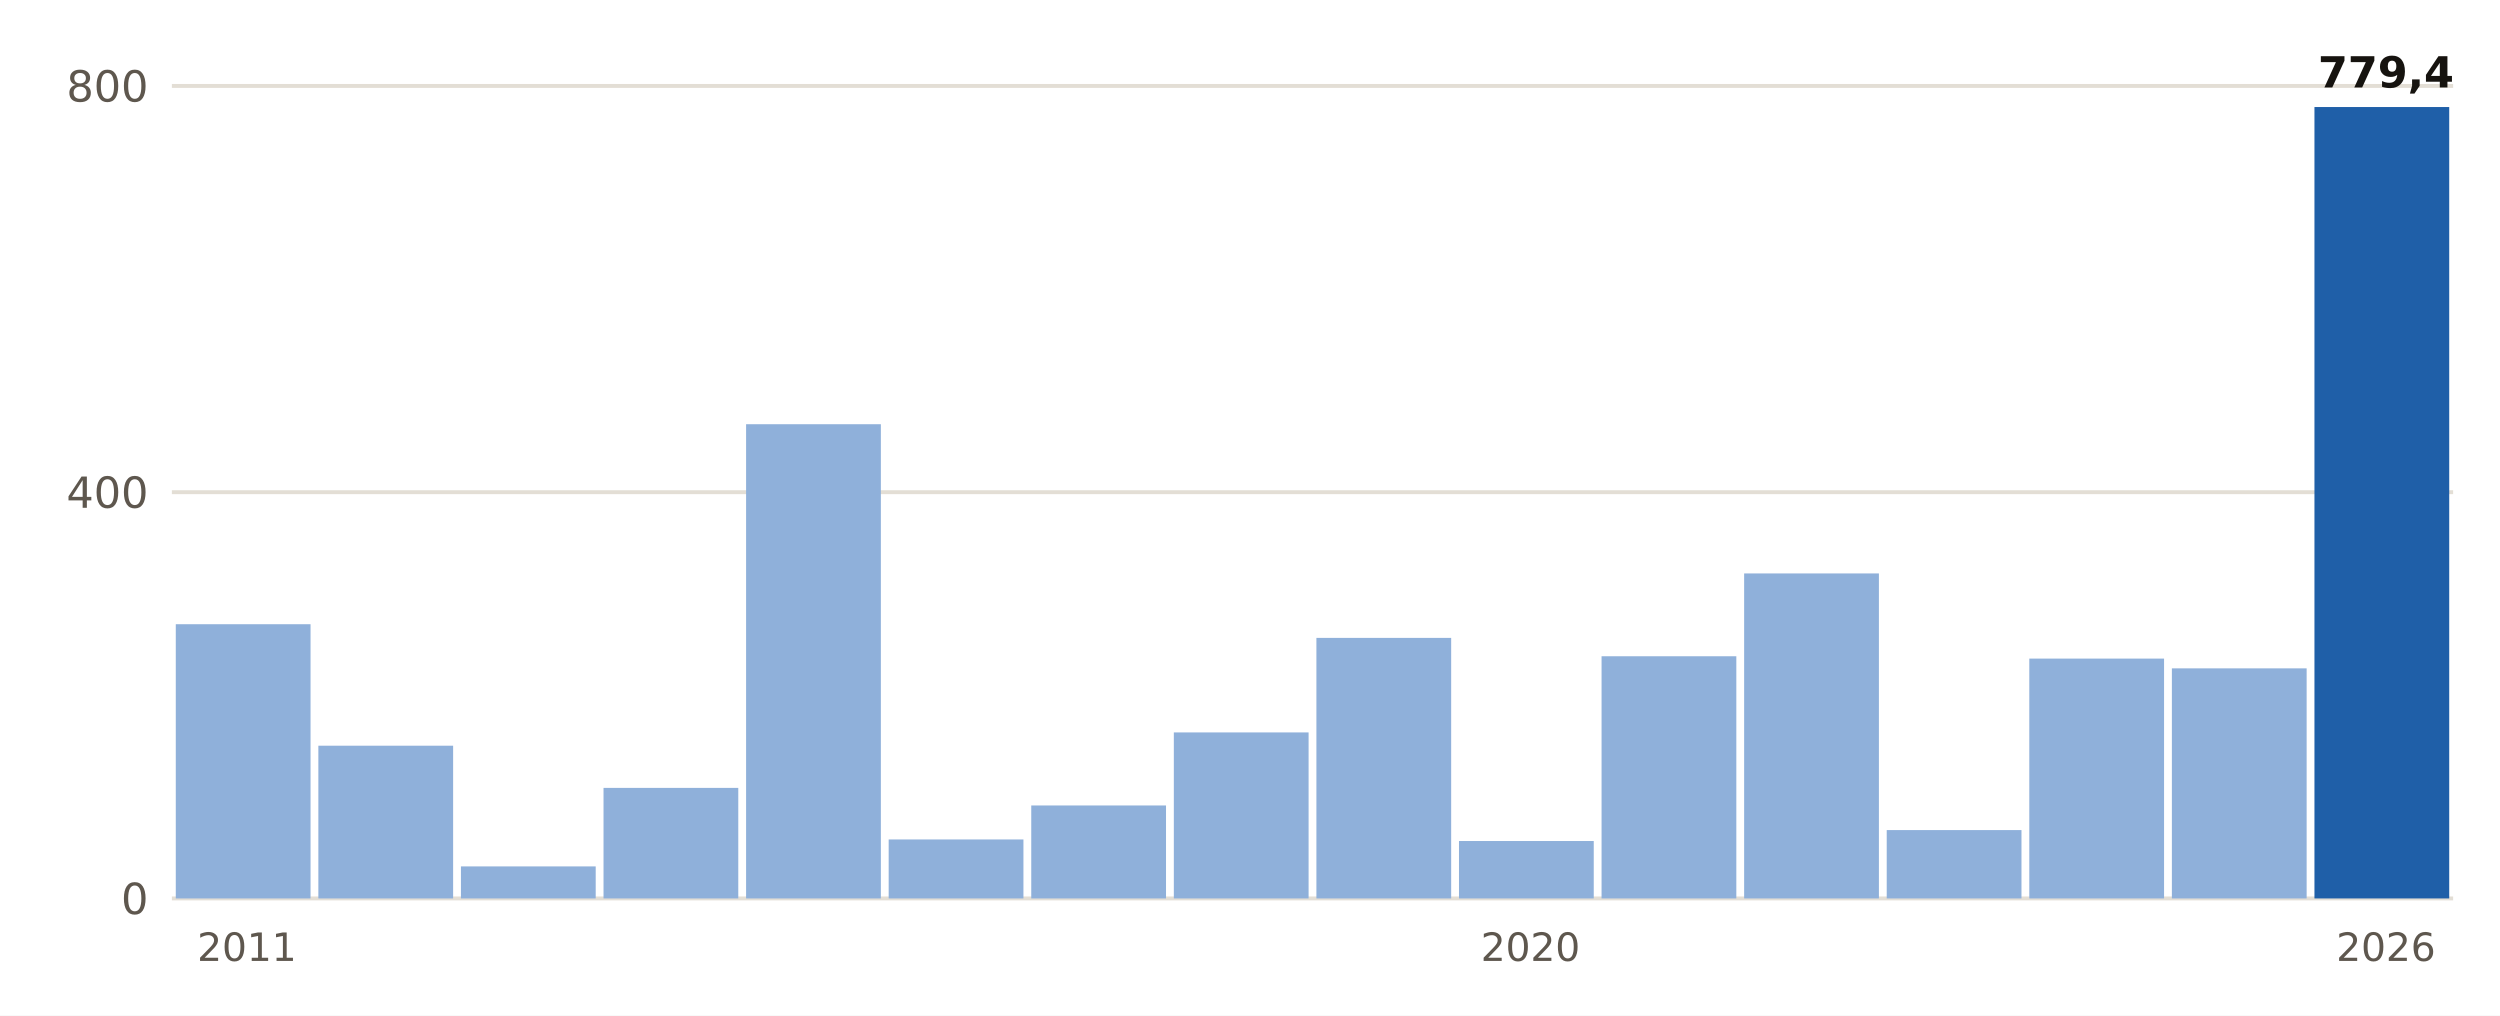
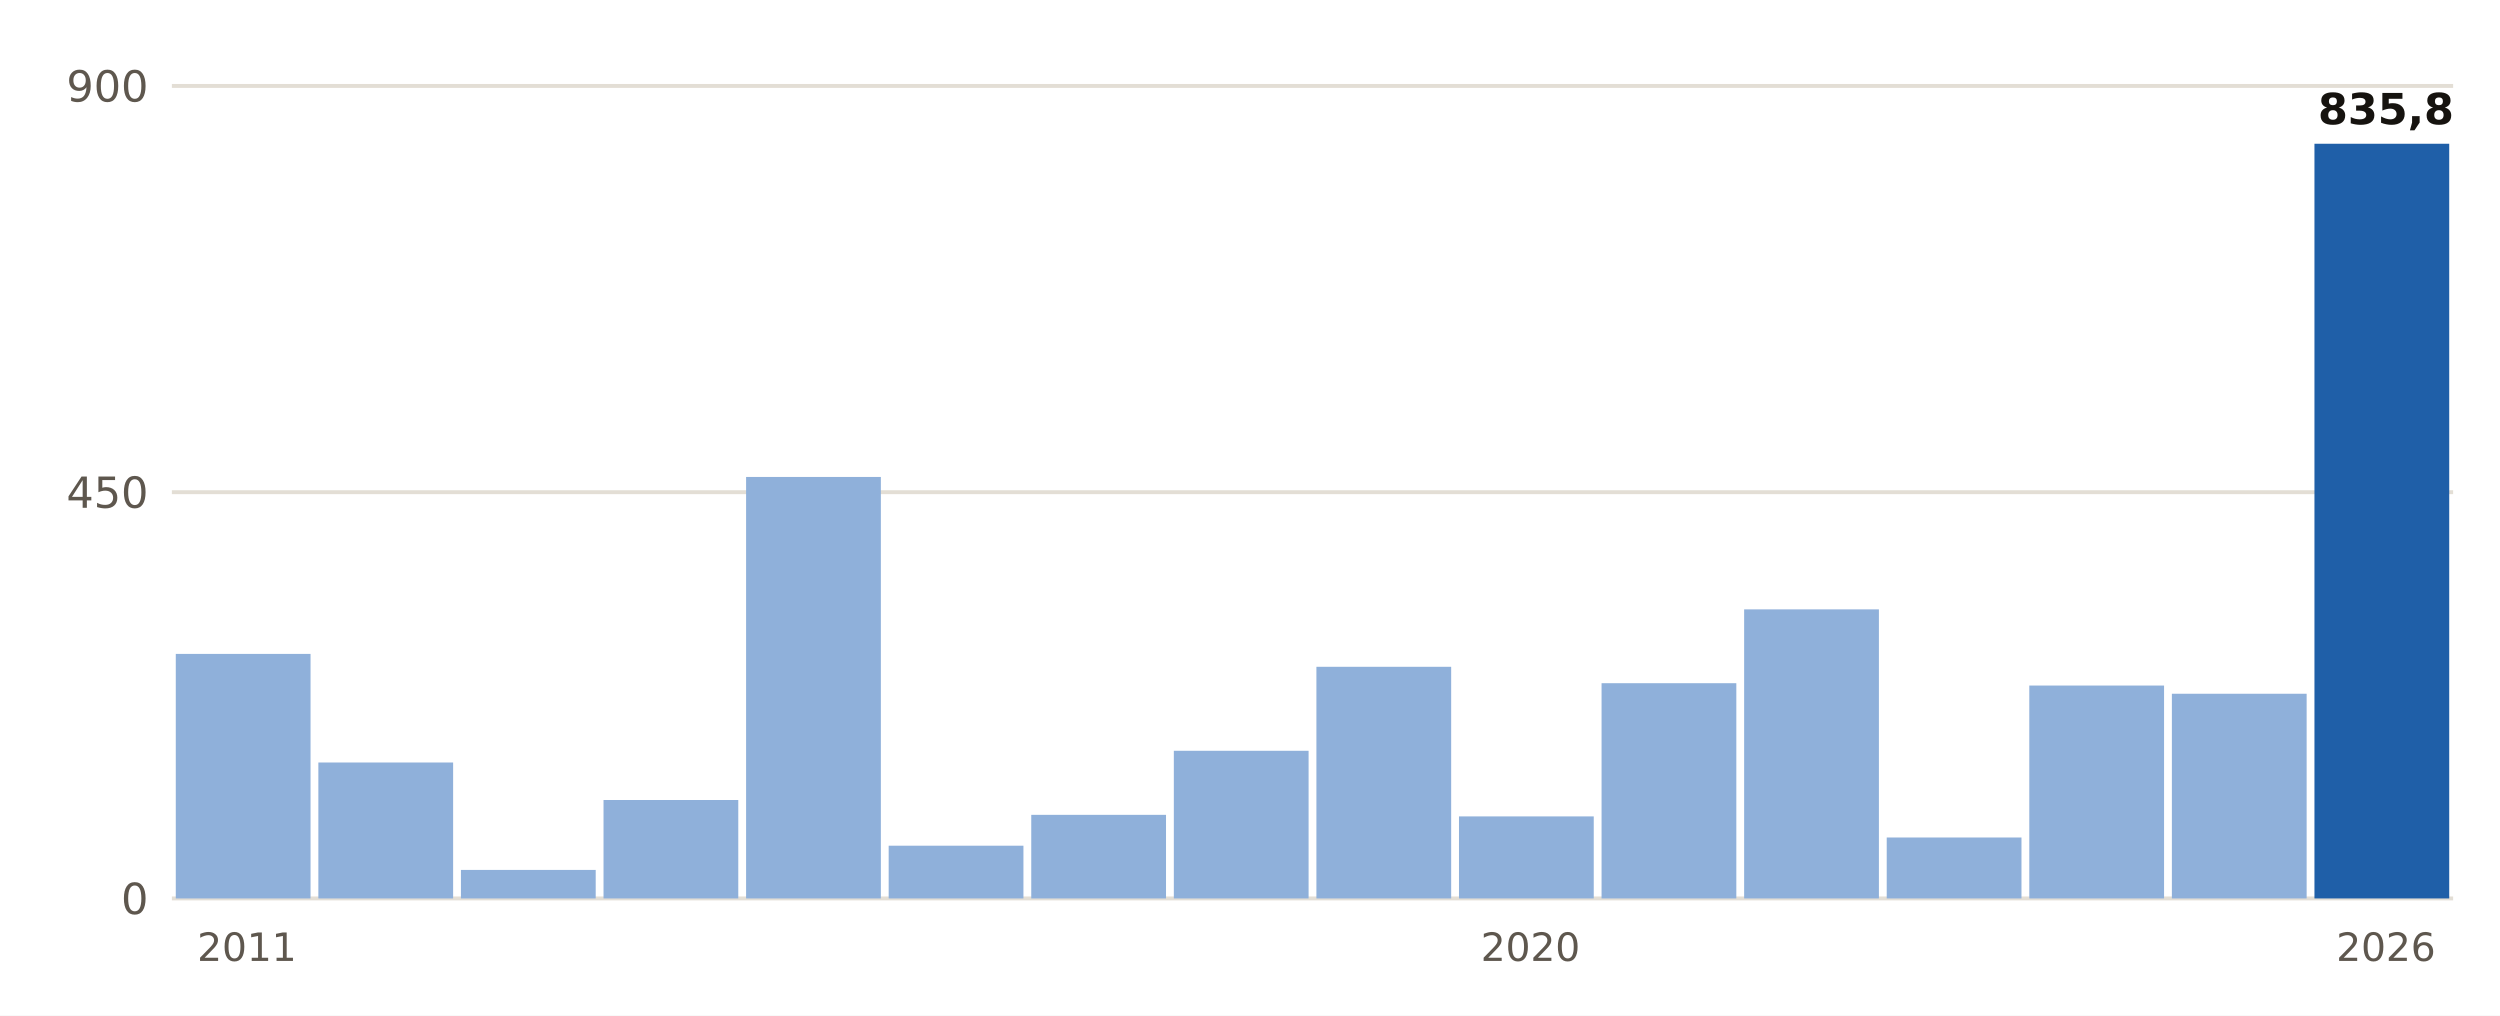
- <svg xmlns="http://www.w3.org/2000/svg" viewBox="0 0 640 260" width="640" height="260" role="img" aria-label="Lluvia del 1 de septiembre al 3 de noviembre, otoño a otoño, en Pego">
+ <svg xmlns="http://www.w3.org/2000/svg" viewBox="0 0 640 260" width="640" height="260" role="img" aria-label="Lluvia del 1 de septiembre al 4 de noviembre, otoño a otoño, en Pego">
  <rect width="640" height="260" fill="#FFFFFF" />
  <line x1="44" x2="628" y1="230.0" y2="230.0" stroke="#E3DED5" stroke-width="1" />
  <text x="38.0" y="234.0" font-size="11" fill="#5E574E" text-anchor="end" font-weight="400" font-family="Public Sans, DejaVu Sans, Arial, sans-serif">0</text>
  <line x1="44" x2="628" y1="126.0" y2="126.0" stroke="#E3DED5" stroke-width="1" />
-   <text x="38.0" y="130.0" font-size="11" fill="#5E574E" text-anchor="end" font-weight="400" font-family="Public Sans, DejaVu Sans, Arial, sans-serif">400</text>
+   <text x="38.0" y="130.0" font-size="11" fill="#5E574E" text-anchor="end" font-weight="400" font-family="Public Sans, DejaVu Sans, Arial, sans-serif">450</text>
  <line x1="44" x2="628" y1="22.0" y2="22.0" stroke="#E3DED5" stroke-width="1" />
-   <text x="38.0" y="26.0" font-size="11" fill="#5E574E" text-anchor="end" font-weight="400" font-family="Public Sans, DejaVu Sans, Arial, sans-serif">800</text>
-   <rect x="45.0" y="159.8" width="34.5" height="70.2" fill="#8FB0DA" />
+   <text x="38.0" y="26.0" font-size="11" fill="#5E574E" text-anchor="end" font-weight="400" font-family="Public Sans, DejaVu Sans, Arial, sans-serif">900</text>
+   <rect x="45.0" y="167.4" width="34.5" height="62.6" fill="#8FB0DA" />
  <text x="63.2" y="246.0" font-size="10" fill="#5E574E" text-anchor="middle" font-weight="400" font-family="Public Sans, DejaVu Sans, Arial, sans-serif">2011</text>
-   <rect x="81.5" y="190.9" width="34.5" height="39.1" fill="#8FB0DA" />
-   <rect x="118.0" y="221.8" width="34.5" height="8.2" fill="#8FB0DA" />
-   <rect x="154.5" y="201.7" width="34.5" height="28.3" fill="#8FB0DA" />
-   <rect x="191.0" y="108.6" width="34.5" height="121.4" fill="#8FB0DA" />
-   <rect x="227.5" y="214.9" width="34.5" height="15.1" fill="#8FB0DA" />
-   <rect x="264.0" y="206.2" width="34.5" height="23.8" fill="#8FB0DA" />
-   <rect x="300.5" y="187.5" width="34.5" height="42.5" fill="#8FB0DA" />
-   <rect x="337.0" y="163.3" width="34.5" height="66.7" fill="#8FB0DA" />
-   <rect x="373.5" y="215.3" width="34.5" height="14.7" fill="#8FB0DA" />
+   <rect x="81.5" y="195.2" width="34.5" height="34.8" fill="#8FB0DA" />
+   <rect x="118.0" y="222.7" width="34.5" height="7.3" fill="#8FB0DA" />
+   <rect x="154.5" y="204.8" width="34.5" height="25.2" fill="#8FB0DA" />
+   <rect x="191.0" y="122.1" width="34.5" height="107.9" fill="#8FB0DA" />
+   <rect x="227.5" y="216.5" width="34.5" height="13.5" fill="#8FB0DA" />
+   <rect x="264.0" y="208.6" width="34.5" height="21.4" fill="#8FB0DA" />
+   <rect x="300.5" y="192.2" width="34.5" height="37.8" fill="#8FB0DA" />
+   <rect x="337.0" y="170.7" width="34.5" height="59.3" fill="#8FB0DA" />
+   <rect x="373.5" y="209.0" width="34.5" height="21.0" fill="#8FB0DA" />
  <text x="391.8" y="246.0" font-size="10" fill="#5E574E" text-anchor="middle" font-weight="400" font-family="Public Sans, DejaVu Sans, Arial, sans-serif">2020</text>
-   <rect x="410.0" y="168.0" width="34.5" height="62.0" fill="#8FB0DA" />
-   <rect x="446.5" y="146.8" width="34.5" height="83.2" fill="#8FB0DA" />
-   <rect x="483.0" y="212.5" width="34.5" height="17.5" fill="#8FB0DA" />
-   <rect x="519.5" y="168.6" width="34.5" height="61.4" fill="#8FB0DA" />
-   <rect x="556.0" y="171.1" width="34.5" height="58.9" fill="#8FB0DA" />
-   <rect x="592.5" y="27.4" width="34.5" height="202.6" fill="#1F5FA8" />
-   <text x="610.8" y="22.4" font-size="11" fill="#16130F" text-anchor="middle" font-weight="700" font-family="Public Sans, DejaVu Sans, Arial, sans-serif">779,4</text>
+   <rect x="410.0" y="174.9" width="34.5" height="55.1" fill="#8FB0DA" />
+   <rect x="446.5" y="156.0" width="34.5" height="74.0" fill="#8FB0DA" />
+   <rect x="483.0" y="214.4" width="34.5" height="15.6" fill="#8FB0DA" />
+   <rect x="519.5" y="175.5" width="34.5" height="54.5" fill="#8FB0DA" />
+   <rect x="556.0" y="177.6" width="34.5" height="52.4" fill="#8FB0DA" />
+   <rect x="592.5" y="36.8" width="34.5" height="193.2" fill="#1F5FA8" />
+   <text x="610.8" y="31.8" font-size="11" fill="#16130F" text-anchor="middle" font-weight="700" font-family="Public Sans, DejaVu Sans, Arial, sans-serif">835,8</text>
  <text x="610.8" y="246.0" font-size="10" fill="#5E574E" text-anchor="middle" font-weight="400" font-family="Public Sans, DejaVu Sans, Arial, sans-serif">2026</text>
</svg>
